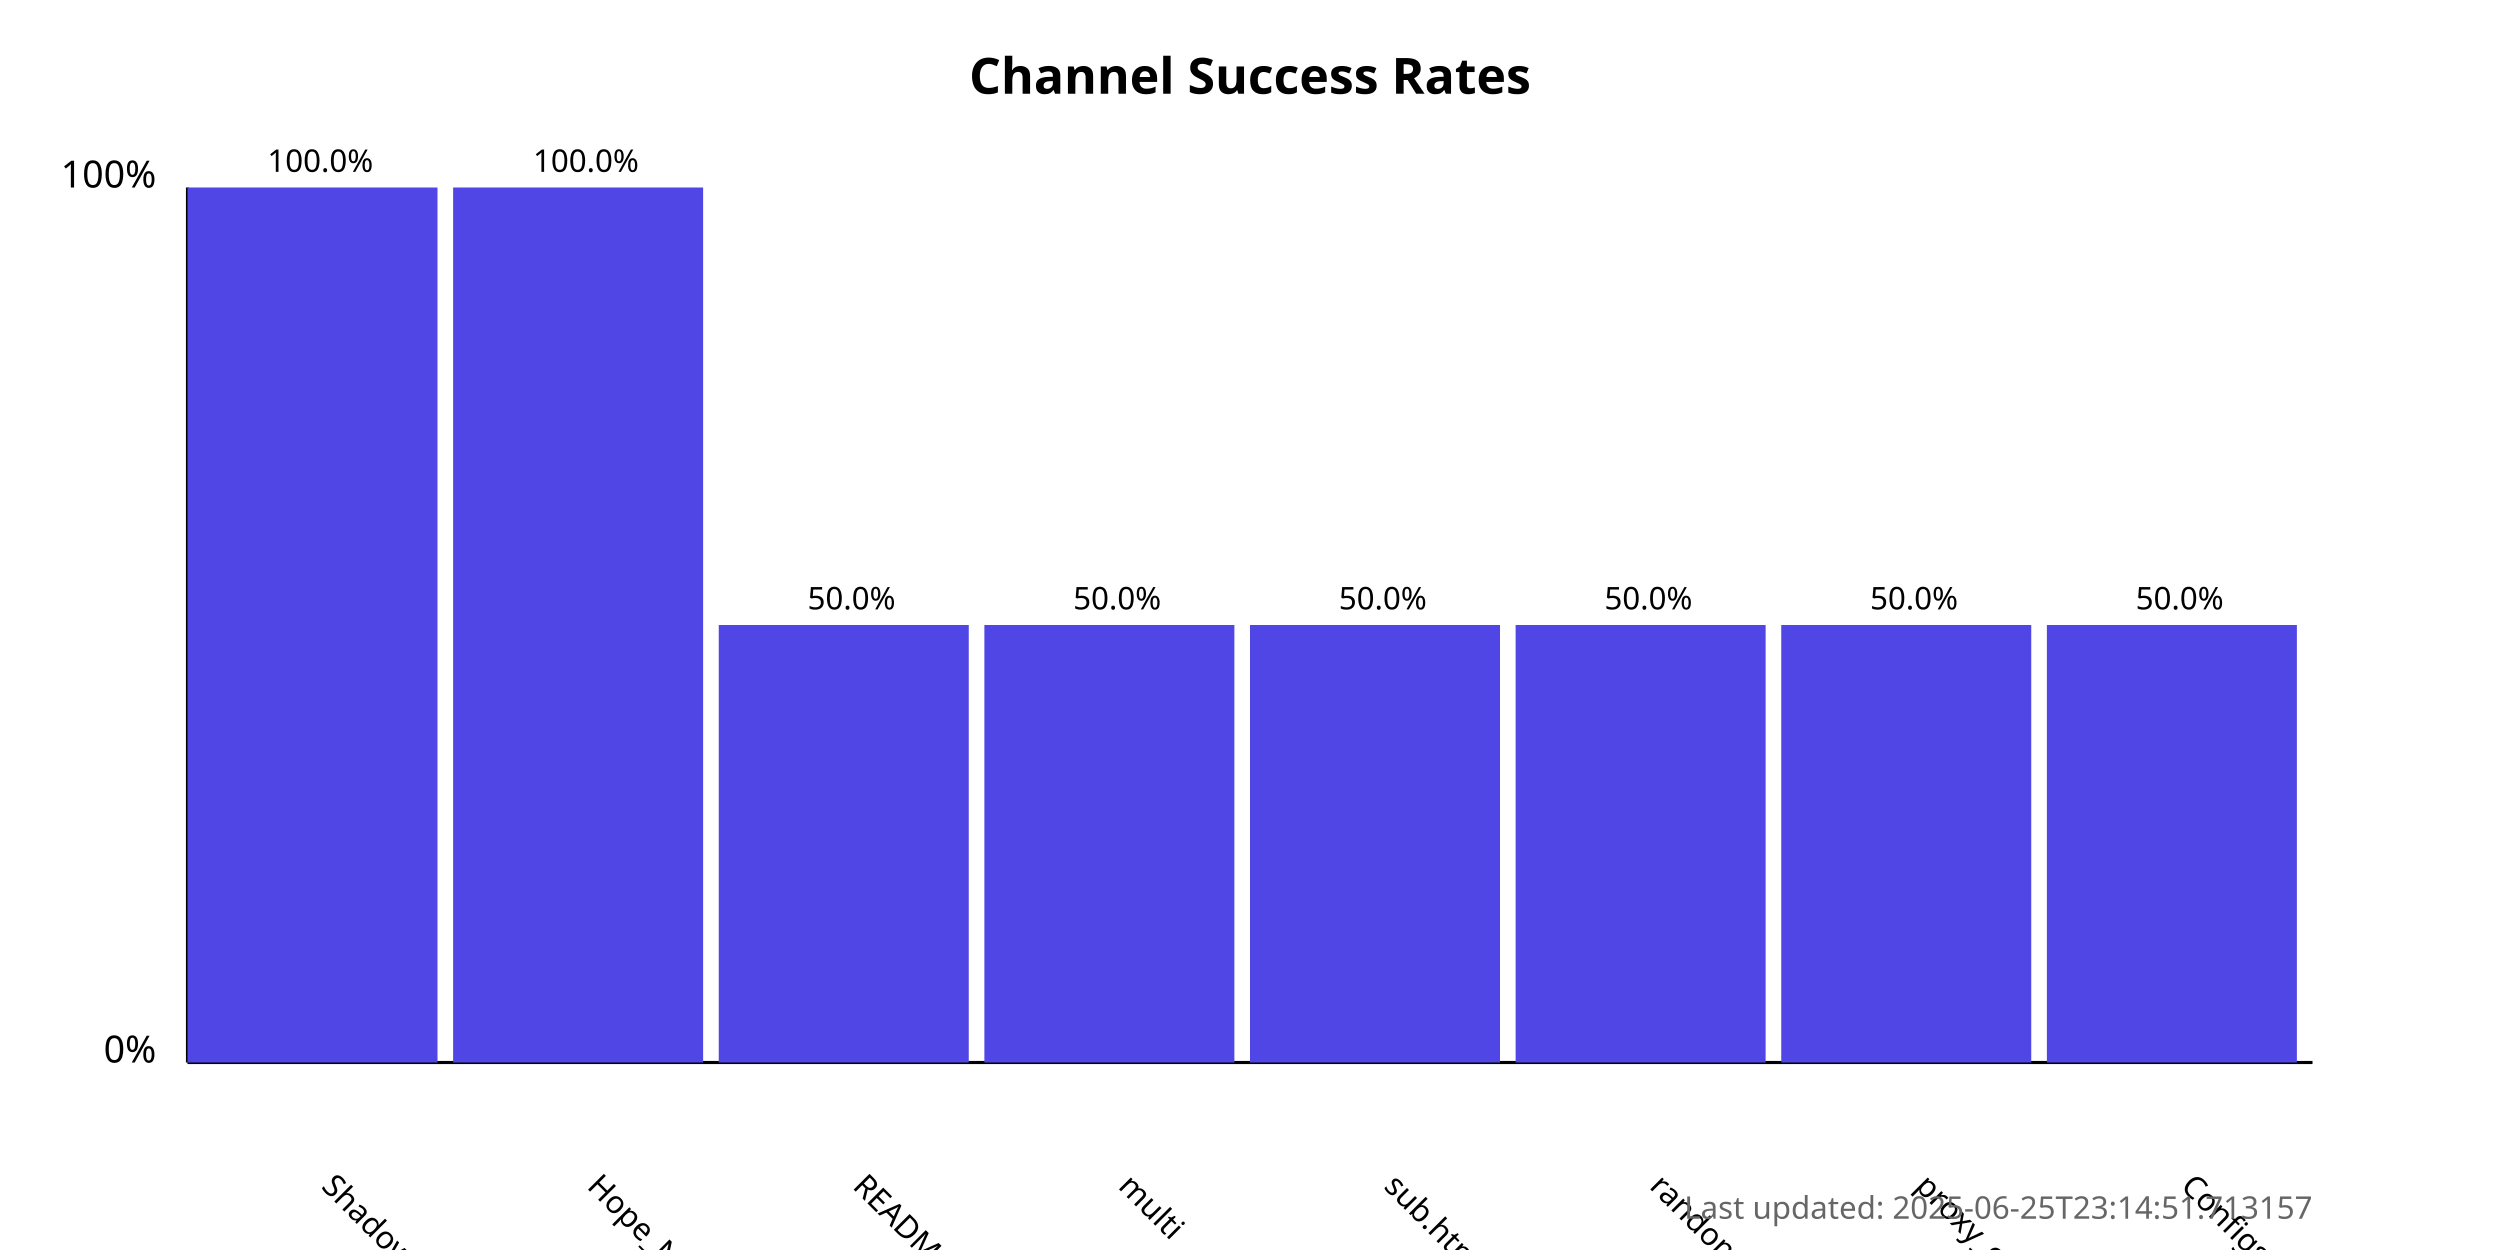
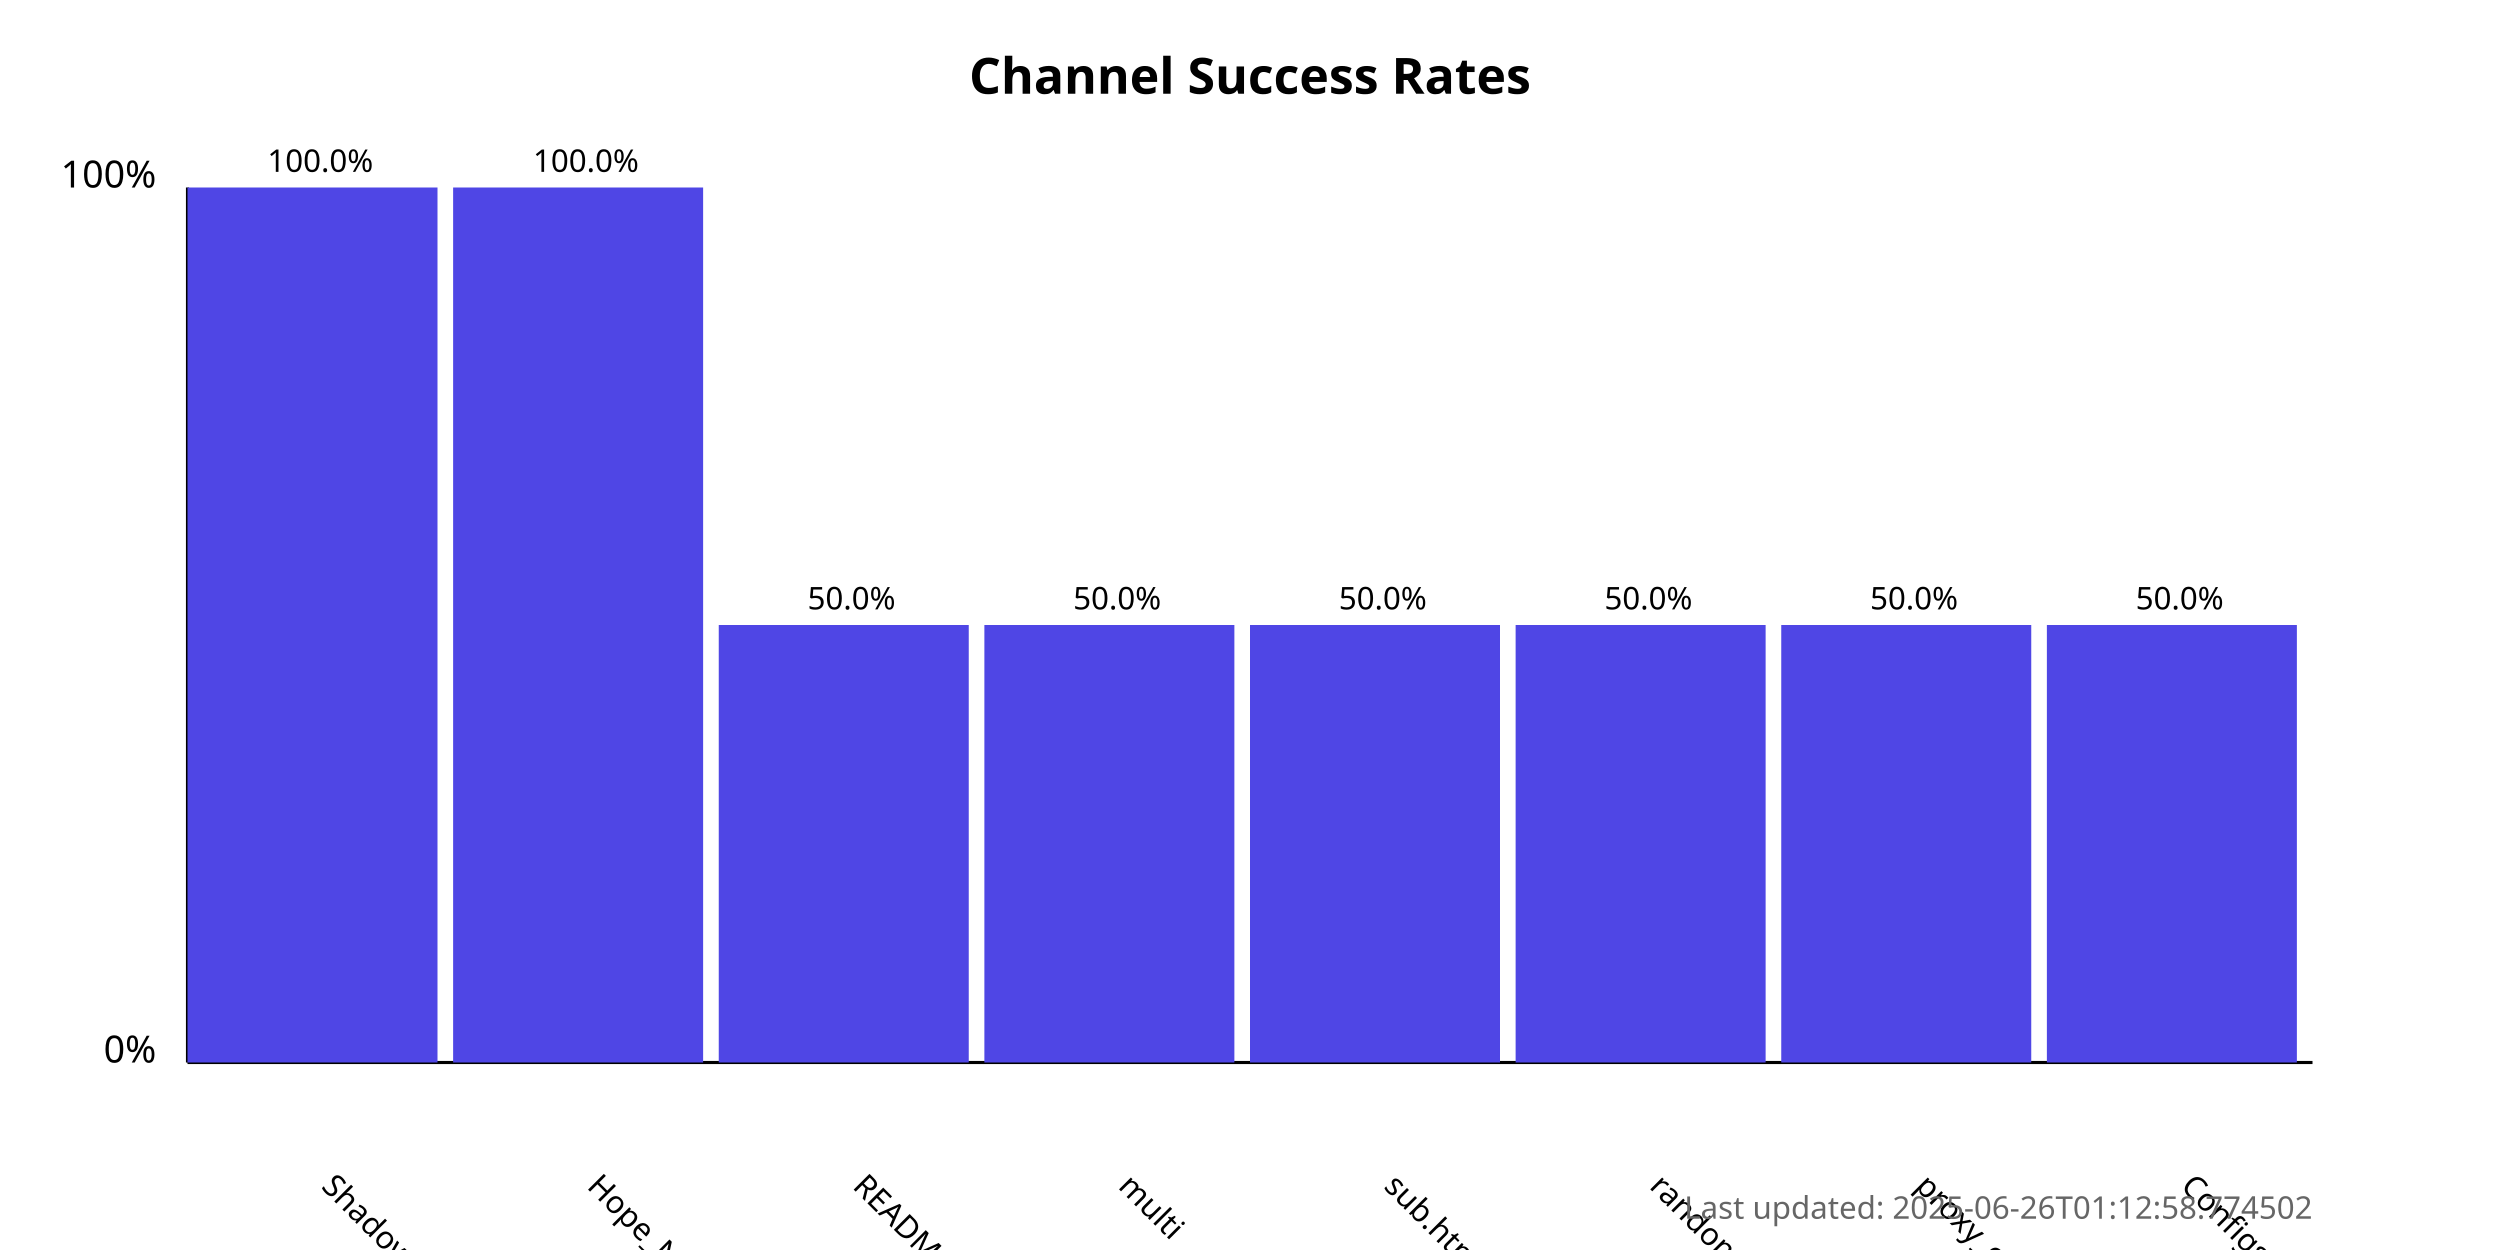
<svg xmlns="http://www.w3.org/2000/svg" width="800" height="400">
  <style>
            .chart-title { font: bold 16px sans-serif; }
            .axis-label { font: 12px sans-serif; }
            .tick-label { font: 10px sans-serif; }
            .bar { fill: #4f46e5; }
            .bar:hover { fill: #6366f1; }
            .timestamp { font: 10px sans-serif; fill: #666; }
        </style>
  <text x="400.0" y="30" text-anchor="middle" class="chart-title">
            Channel Success Rates
        </text>
  <line x1="60" y1="340" x2="60" y2="60" stroke="black" stroke-width="1" />
  <line x1="60" y1="340" x2="740" y2="340" stroke="black" stroke-width="1" />
  <text x="50" y="340" text-anchor="end" class="axis-label">0%</text>
  <text x="50" y="60" text-anchor="end" class="axis-label">100%</text>
  <g>
    <rect x="60" y="60.0" width="80.0" height="280.0" class="bar" />
    <text x="102.5" y="380" transform="rotate(45, 102.5, 380)" text-anchor="start" class="tick-label">
                ShadowProxy66
            </text>
    <text x="102.5" y="55.0" text-anchor="middle" class="tick-label">
                100.0%
            </text>
  </g>
  <g>
    <rect x="145.0" y="60.0" width="80.0" height="280.0" class="bar" />
    <text x="187.5" y="380" transform="rotate(45, 187.5, 380)" text-anchor="start" class="tick-label">
                Hope_Net
            </text>
    <text x="187.5" y="55.0" text-anchor="middle" class="tick-label">
                100.0%
            </text>
  </g>
  <g>
    <rect x="230.0" y="200.0" width="80.0" height="140.0" class="bar" />
    <text x="272.5" y="380" transform="rotate(45, 272.5, 380)" text-anchor="start" class="tick-label">
                README.md
            </text>
    <text x="272.5" y="195.0" text-anchor="middle" class="tick-label">
                50.0%
            </text>
  </g>
  <g>
    <rect x="315.0" y="200.0" width="80.0" height="140.0" class="bar" />
    <text x="357.5" y="380" transform="rotate(45, 357.5, 380)" text-anchor="start" class="tick-label">
                multi
            </text>
    <text x="357.5" y="195.0" text-anchor="middle" class="tick-label">
                50.0%
            </text>
  </g>
  <g>
    <rect x="400.0" y="200.0" width="80.0" height="140.0" class="bar" />
    <text x="442.5" y="380" transform="rotate(45, 442.5, 380)" text-anchor="start" class="tick-label">
                sub.html
            </text>
    <text x="442.5" y="195.0" text-anchor="middle" class="tick-label">
                50.0%
            </text>
  </g>
  <g>
    <rect x="485.0" y="200.0" width="80.0" height="140.0" class="bar" />
    <text x="527.5" y="380" transform="rotate(45, 527.5, 380)" text-anchor="start" class="tick-label">
                random
            </text>
    <text x="527.5" y="195.0" text-anchor="middle" class="tick-label">
                50.0%
            </text>
  </g>
  <g>
    <rect x="570.0" y="200.0" width="80.0" height="140.0" class="bar" />
    <text x="612.5" y="380" transform="rotate(45, 612.5, 380)" text-anchor="start" class="tick-label">
                proxy_configs.txt
            </text>
    <text x="612.5" y="195.0" text-anchor="middle" class="tick-label">
                50.0%
            </text>
  </g>
  <g>
    <rect x="655.0" y="200.0" width="80.0" height="140.0" class="bar" />
    <text x="697.5" y="380" transform="rotate(45, 697.5, 380)" text-anchor="start" class="tick-label">
                ConfigsHubPlus
            </text>
    <text x="697.5" y="195.0" text-anchor="middle" class="tick-label">
                50.0%
            </text>
  </g>
  <text x="740" y="390" text-anchor="end" class="timestamp">
-             Last updated: 2025-06-25T23:14:51.713157
+             Last updated: 2025-06-26T01:12:58.774502
        </text>
</svg>
